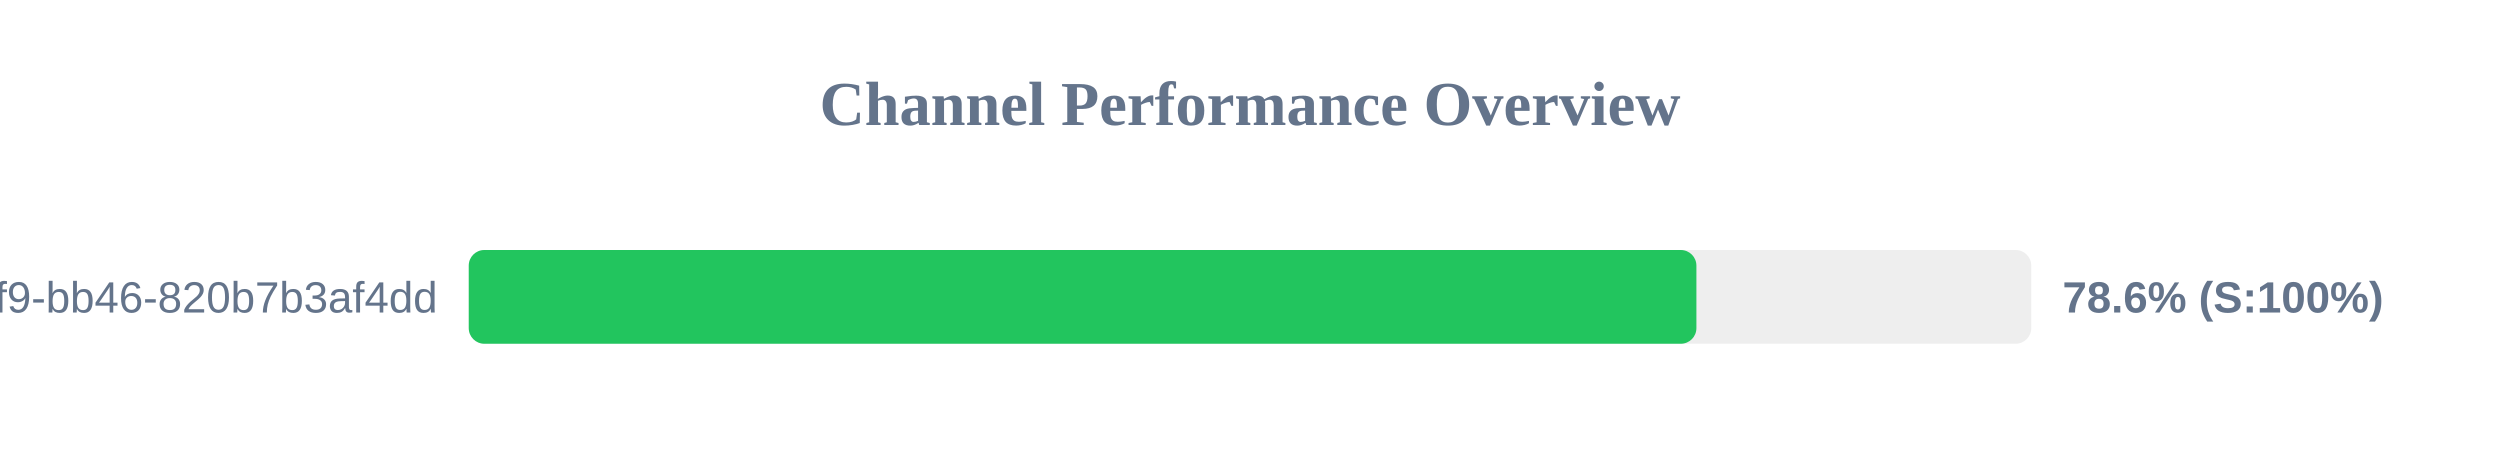
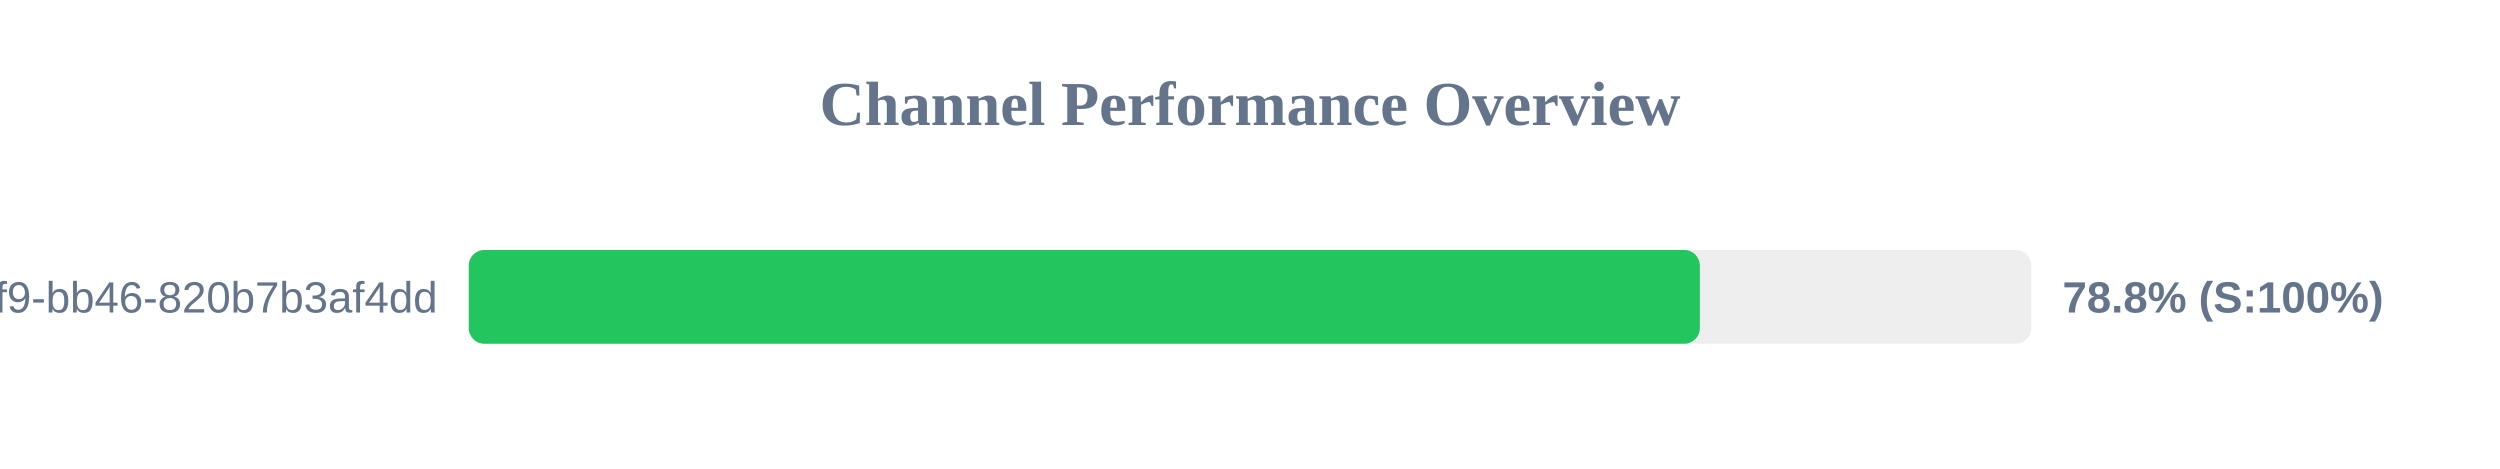
<svg xmlns="http://www.w3.org/2000/svg" width="800" height="150" version="1.1">
  <style>
        .row { font: 14px Arial; fill: #64748b; }
        .score { font: bold 14px Arial; fill: #64748b; }
    </style>
  <text x="400" y="40" text-anchor="middle" font-size="20px" font-weight="bold" fill="#64748b">Channel Performance Overview</text>
  <rect x="150" y="80" width="500" height="30" fill="#eee" rx="5" />
-   <rect x="150" y="80" width="392.85" height="30" fill="#22c55e" rx="5" />
+   <rect x="150" y="80" width="393.95" height="30" fill="#22c55e" rx="5" />
  <text x="140" y="100" text-anchor="end" class="row">?uuid=80b2ac81-ba69-41f9-bb46-820b7b3af4dd</text>
-   <text x="660" y="100" text-anchor="start" class="score">78.6% (S:100%)</text>
+   <text x="660" y="100" text-anchor="start" class="score">78.8% (S:100%)</text>
</svg>
